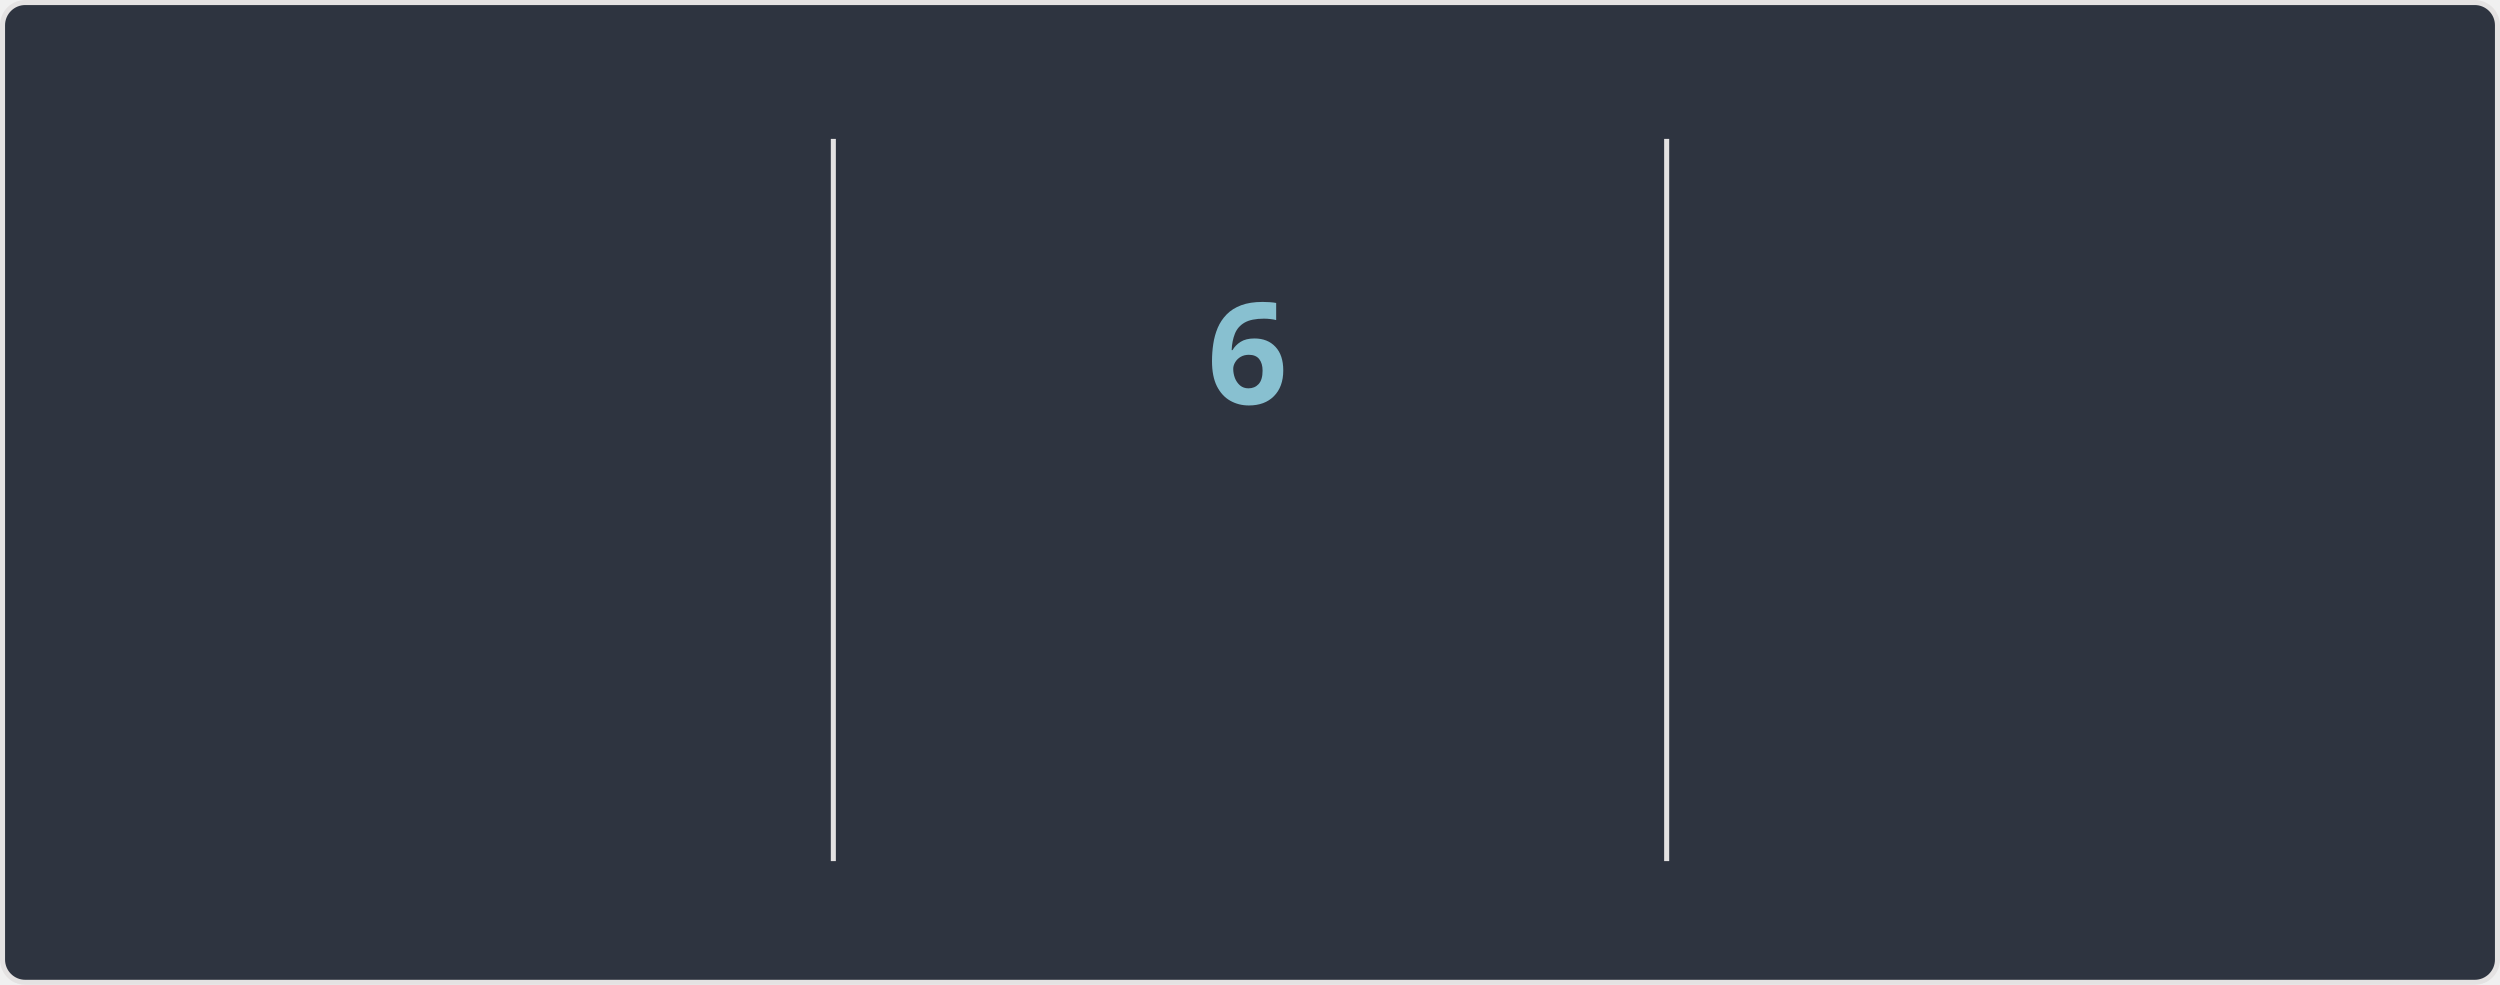
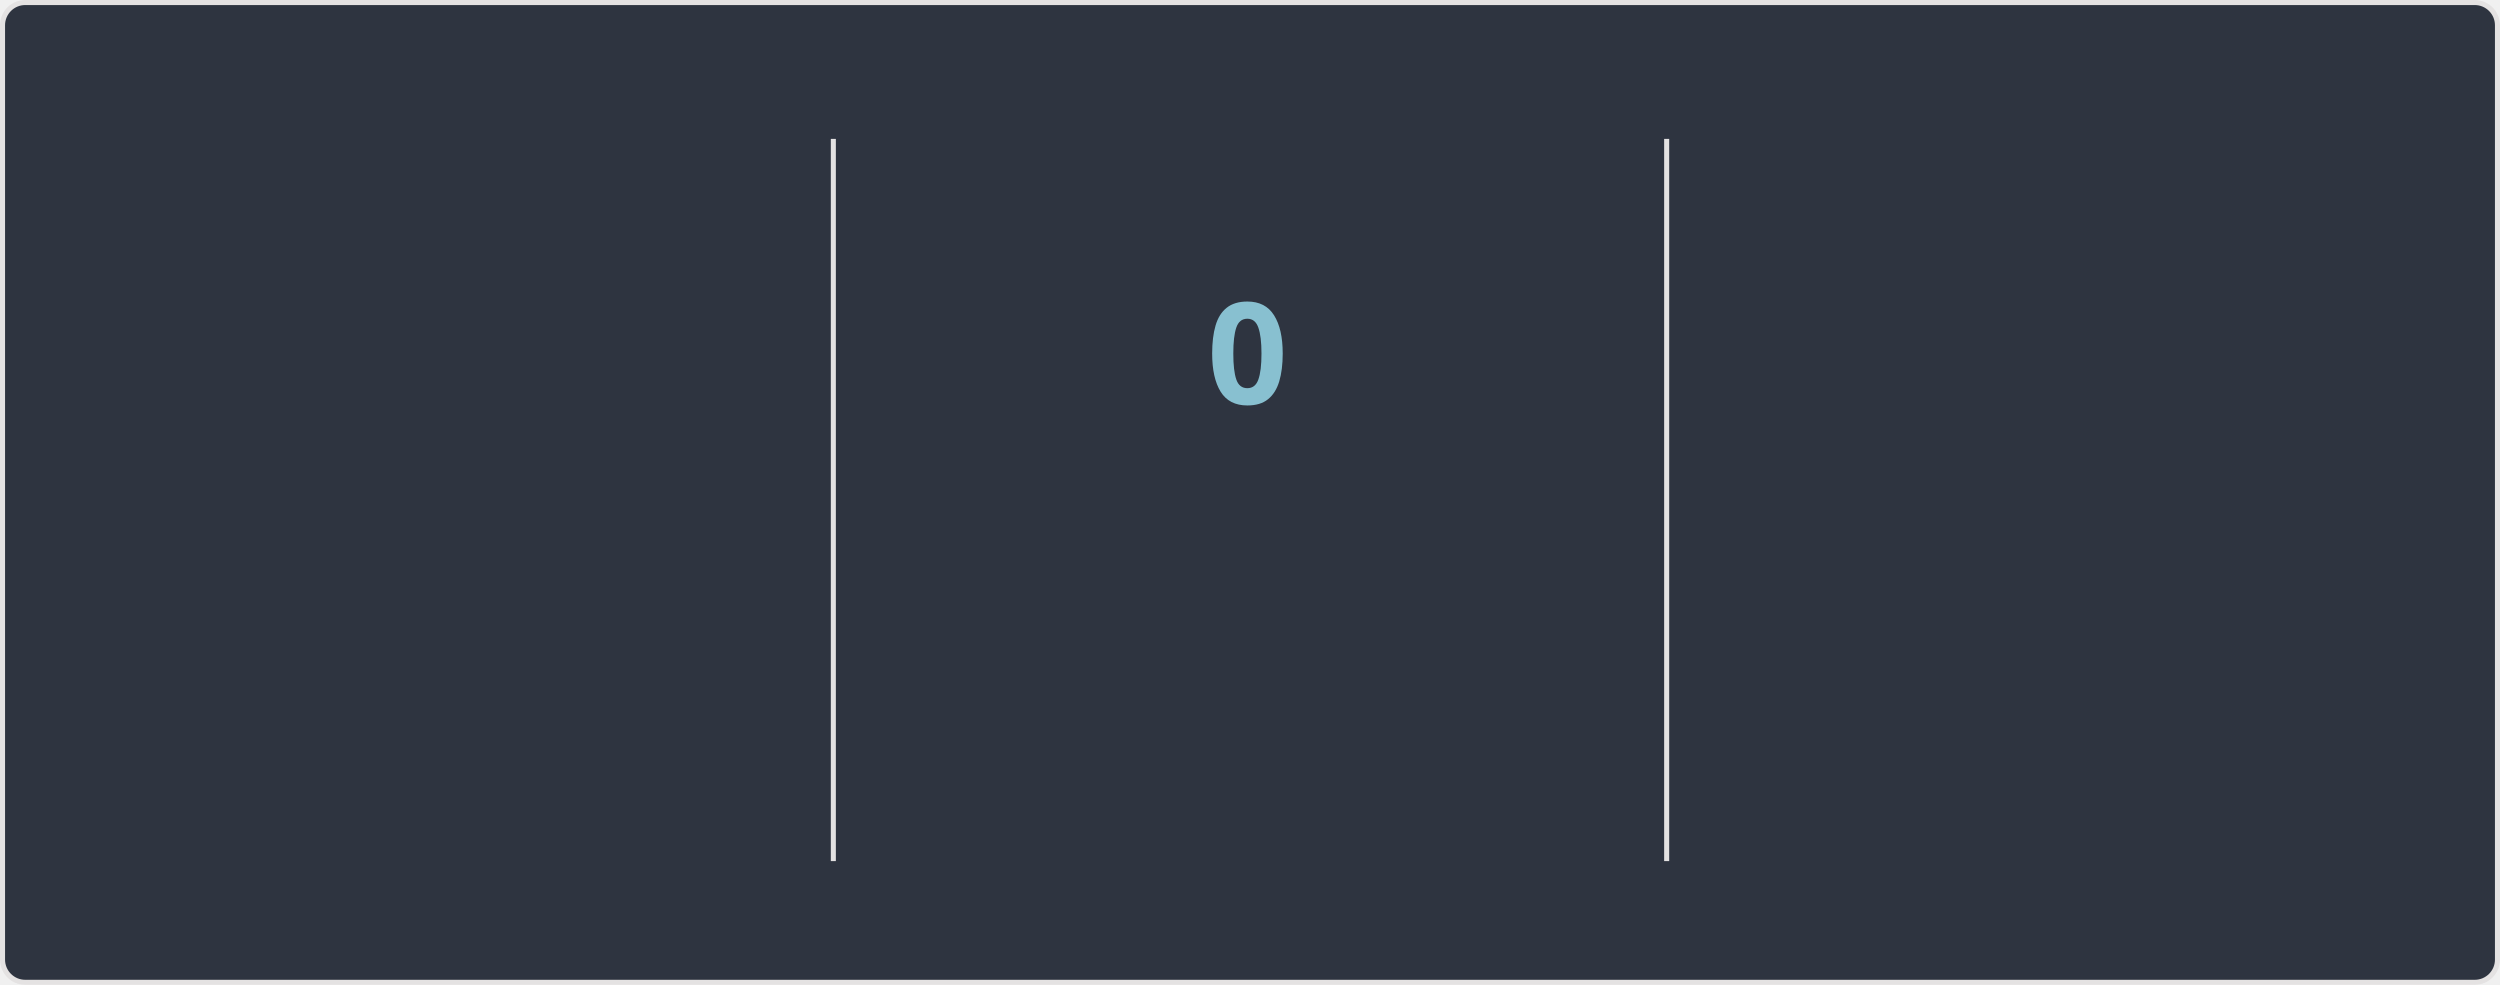
<svg xmlns="http://www.w3.org/2000/svg" width="495" height="195" version="1.1" style="isolation: isolate" viewBox="0 0 495 195" direction="ltr">
  <style>@keyframes currstreak {
   0% { font-size: 3px; opacity: 0.2; }
  80% { font-size: 34px; opacity: 1; }
 100% { font-size: 28px; opacity: 1; }
}
@keyframes fadein {
   0% { opacity: 0; }
 100% { opacity: 1; }
}</style>
  <defs>
    <clipPath id="outer_rectangle">
      <rect width="495" height="195" rx="4.5" />
    </clipPath>
    <mask id="mask_out_ring_behind_fire">
      <rect width="495" height="195" fill="white" />
      <ellipse id="mask-ellipse" cx="247.5" cy="32" rx="13" ry="18" fill="black" />
    </mask>
  </defs>
  <g clip-path="url(#outer_rectangle)">
    <g style="isolation: isolate">
      <rect stroke="#E4E2E2" fill="#2E3440" rx="4.5" x="0.5" y="0.5" width="494" height="194" />
    </g>
    <g style="isolation: isolate">
      <line x1="165" x2="165" y1="28" y2="170" stroke-miterlimit="3" stroke-linecap="square" stroke-linejoin="miter" stroke="#E4E2E2" vector-effect="non-scaling-stroke" stroke-width="1" />
      <line x1="330" x2="330" y1="28" y2="170" stroke-miterlimit="3" stroke-linecap="square" stroke-linejoin="miter" stroke="#E4E2E2" vector-effect="non-scaling-stroke" stroke-width="1" />
    </g>
    <g style="isolation: isolate">
      <g transform="translate(82, 48)">
        <text style="opacity: 0; animation: fadein 0.5s linear forwards 0.6s" font-size="28px" font-weight="700" fill="#81A1C1" y="32" x="0" font-style="normal" font-family="Segoe UI, Ubuntu, sans-serif" stroke="none" text-anchor="middle" stroke-width="0">6,797</text>
      </g>
      <g transform="translate(82, 84)">
        <text style="opacity: 0; animation: fadein 0.5s linear forwards 0.7s" font-size="14px" font-weight="400" fill="#81A1C1" y="32" x="0" font-style="normal" font-family="Segoe UI, Ubuntu, sans-serif" stroke="none" text-anchor="middle" stroke-width="0">Total Contributions</text>
      </g>
      <g transform="translate(82, 114)">
        <text style="opacity: 0; animation: fadein 0.5s linear forwards 0.8s" font-size="12px" font-weight="400" fill="#D8DEE9" y="32" x="0" font-style="normal" font-family="Segoe UI, Ubuntu, sans-serif" stroke="none" text-anchor="middle" stroke-width="0">Apr 07, 2010 - Present</text>
      </g>
    </g>
    <g style="isolation: isolate">
      <g transform="translate(247, 108)">
        <text style="opacity: 0; animation: fadein 0.5s linear forwards 0.9s" font-size="14px" font-weight="700" fill="#88C0D0" y="32" x="0" font-style="normal" font-family="Segoe UI, Ubuntu, sans-serif" stroke="none" text-anchor="middle" stroke-width="0">Current Streak</text>
      </g>
      <g transform="translate(247, 145)">
-         <text style="opacity: 0; animation: fadein 0.5s linear forwards 0.9s" font-size="12px" font-weight="400" fill="#D8DEE9" y="21" x="0" font-style="normal" font-family="Segoe UI, Ubuntu, sans-serif" stroke="none" text-anchor="middle" stroke-width="0">Apr 26 - May 01</text>
+         <text style="opacity: 0; animation: fadein 0.5s linear forwards 0.9s" font-size="12px" font-weight="400" fill="#D8DEE9" y="21" x="0" font-style="normal" font-family="Segoe UI, Ubuntu, sans-serif" stroke="none" text-anchor="middle" stroke-width="0">May 03</text>
      </g>
      <g mask="url(#mask_out_ring_behind_fire)">
        <circle cx="247" cy="71" r="40" style="opacity: 0; animation: fadein 0.5s linear forwards 0.4s" stroke="#81A1C1" fill="none" stroke-width="5" />
      </g>
      <g style="opacity: 0; animation: fadein 0.5s linear forwards 0.6s" stroke-opacity="0" transform="translate(247, 19.5)">
        <path d="M -12 -0.5 L 15 -0.5 L 15 23.5 L -12 23.5 L -12 -0.5 Z" fill="none" />
        <path d="M 1.5 0.67 C 1.5 0.67 2.24 3.32 2.24 5.47 C 2.24 7.53 0.89 9.2 -1.17 9.2 C -3.23 9.2 -4.79 7.53 -4.79 5.47 L -4.76 5.11 C -6.78 7.51 -8 10.62 -8 13.99 C -8 18.41 -4.42 22 0 22 C 4.42 22 8 18.41 8 13.99 C 8 8.6 5.41 3.79 1.5 0.67 Z M -0.29 19 C -2.07 19 -3.51 17.6 -3.51 15.86 C -3.51 14.24 -2.46 13.1 -0.7 12.74 C 1.07 12.38 2.9 11.53 3.92 10.16 C 4.31 11.45 4.51 12.81 4.51 14.2 C 4.51 16.85 2.36 19 -0.29 19 Z" stroke-opacity="0" fill="#81A1C1" />
      </g>
      <g transform="translate(247, 48)">
-         <text style="animation: currstreak 0.6s linear forwards" font-size="28px" font-weight="700" fill="#88C0D0" y="32" x="0" font-style="normal" font-family="Segoe UI, Ubuntu, sans-serif" stroke="none" text-anchor="middle" stroke-width="0">6</text>
+         <text style="animation: currstreak 0.6s linear forwards" font-size="28px" font-weight="700" fill="#88C0D0" y="32" x="0" font-style="normal" font-family="Segoe UI, Ubuntu, sans-serif" stroke="none" text-anchor="middle" stroke-width="0">0</text>
      </g>
    </g>
    <g style="isolation: isolate">
      <g transform="translate(412, 48)">
        <text style="opacity: 0; animation: fadein 0.5s linear forwards 1.2s" font-size="28px" font-weight="700" fill="#81A1C1" y="32" x="0" font-style="normal" font-family="Segoe UI, Ubuntu, sans-serif" stroke="none" text-anchor="middle" stroke-width="0">213</text>
      </g>
      <g transform="translate(412, 84)">
        <text style="opacity: 0; animation: fadein 0.5s linear forwards 1.3s" font-size="14px" font-weight="400" fill="#81A1C1" y="32" x="0" font-style="normal" font-family="Segoe UI, Ubuntu, sans-serif" stroke="none" text-anchor="middle" stroke-width="0">Longest Streak</text>
      </g>
      <g transform="translate(412, 114)">
        <text style="opacity: 0; animation: fadein 0.5s linear forwards 1.4s" font-size="12px" font-weight="400" fill="#D8DEE9" y="32" x="0" font-style="normal" font-family="Segoe UI, Ubuntu, sans-serif" stroke="none" text-anchor="middle" stroke-width="0">Oct 03, 2016 - May 03, 2017</text>
      </g>
    </g>
  </g>
</svg>
